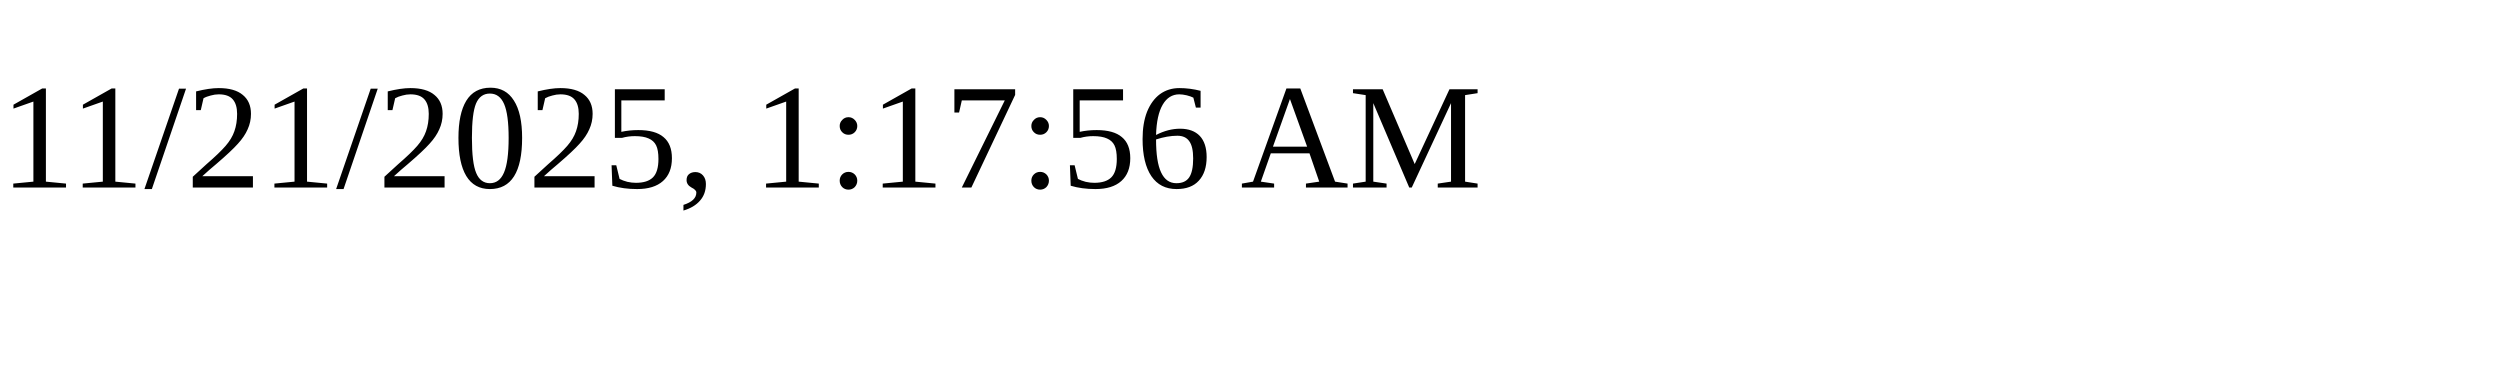
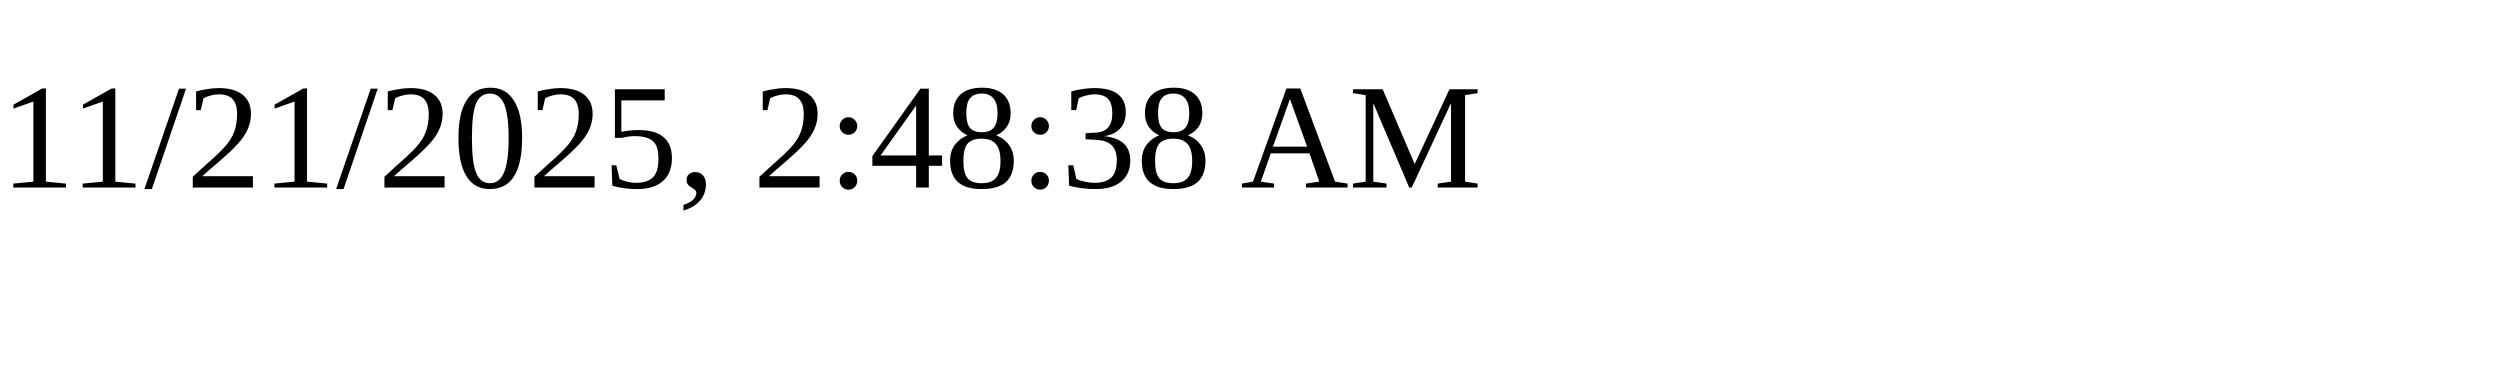
<svg xmlns="http://www.w3.org/2000/svg" height="30" width="200">
-   <text x="0" y="15">11/21/2025, 1:17:56 AM</text>
+   <text x="0" y="15">11/21/2025, 2:48:38 AM</text>
</svg>
